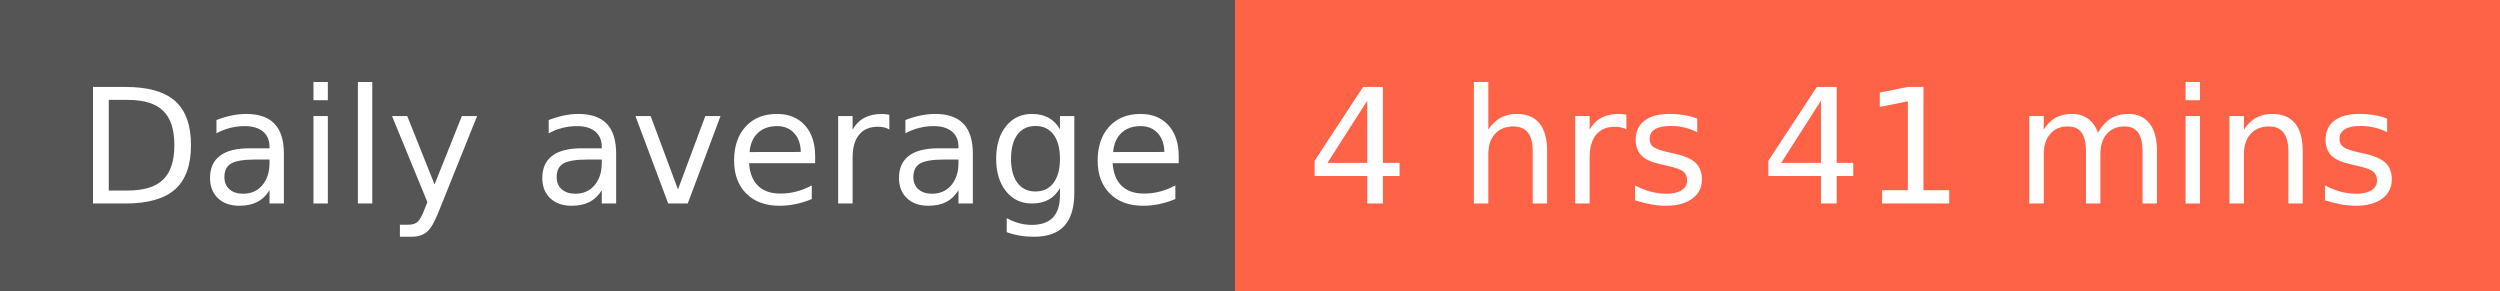
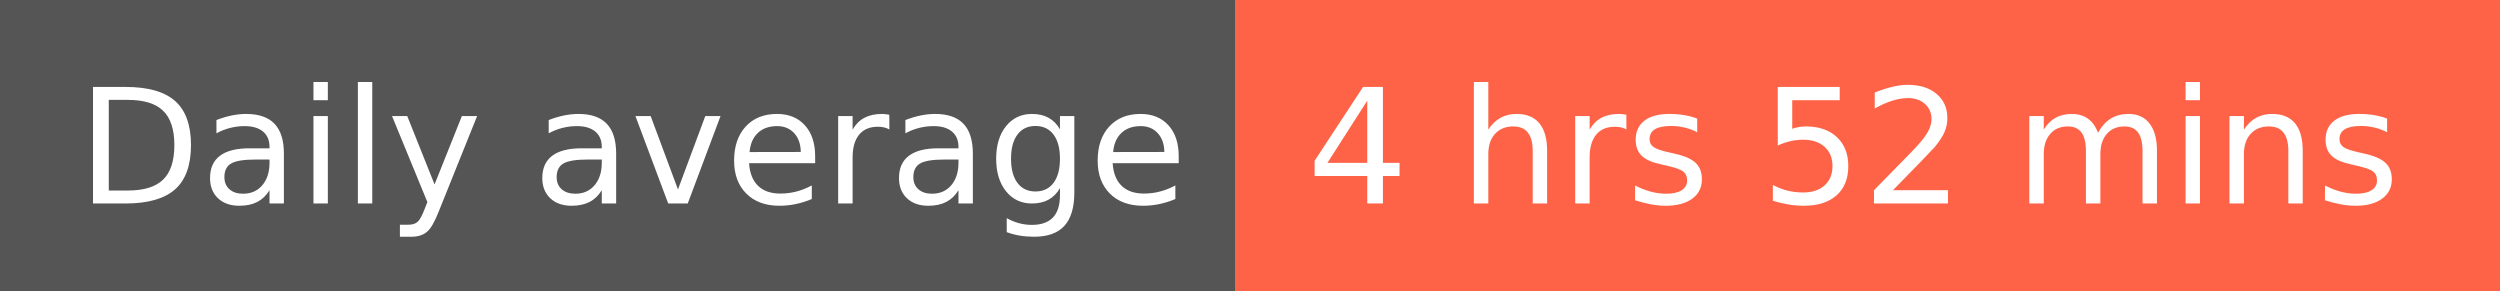
- <svg xmlns="http://www.w3.org/2000/svg" width="172" height="20" role="img" aria-label="Daily average: 4 hrs 41 mins">
+ <svg xmlns="http://www.w3.org/2000/svg" width="172" height="20" role="img" aria-label="Daily average: 4 hrs 52 mins">
  <g shape-rendering="crispEdges">
    <rect width="85" height="20" fill="#555" />
    <rect x="85" width="87" height="20" fill="tomato" />
  </g>
  <g fill="#fff" text-anchor="middle" font-family="Verdana,Geneva,DejaVu Sans,sans-serif" text-rendering="geometricPrecision" font-size="110">
    <text x="435" y="140" textLength="750" transform="scale(.1)">Daily average</text>
-     <text x="1275" y="140" textLength="770" transform="scale(.1)">4 hrs 41 mins</text>
+     <text x="1275" y="140" textLength="770" transform="scale(.1)">4 hrs 52 mins</text>
  </g>
</svg>
